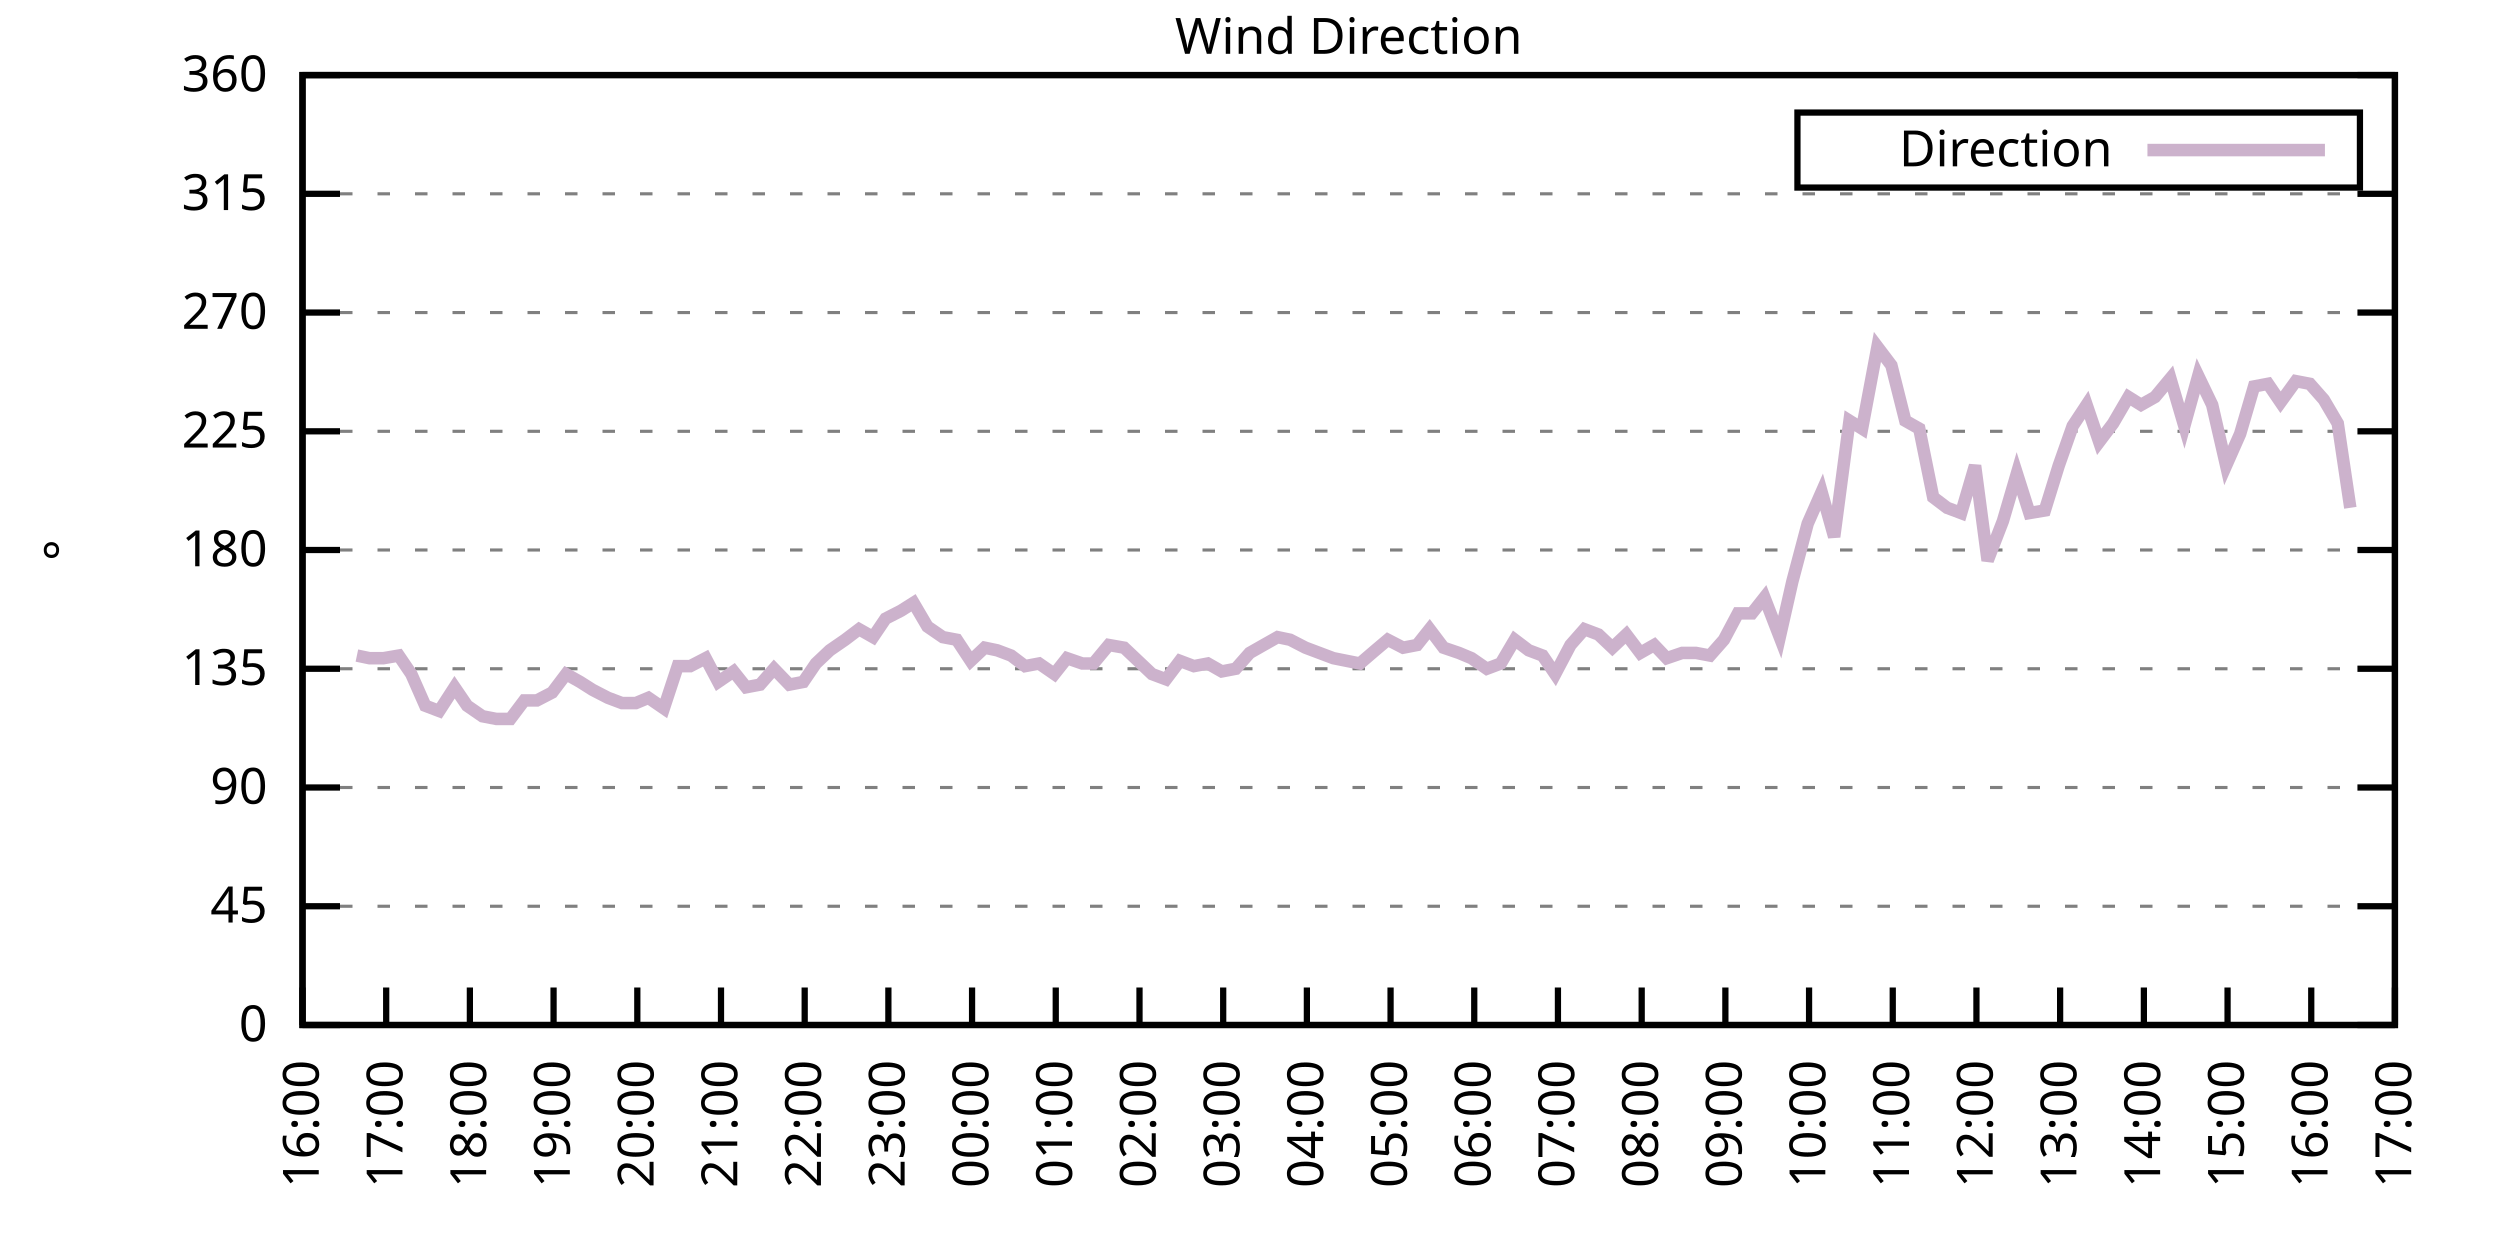
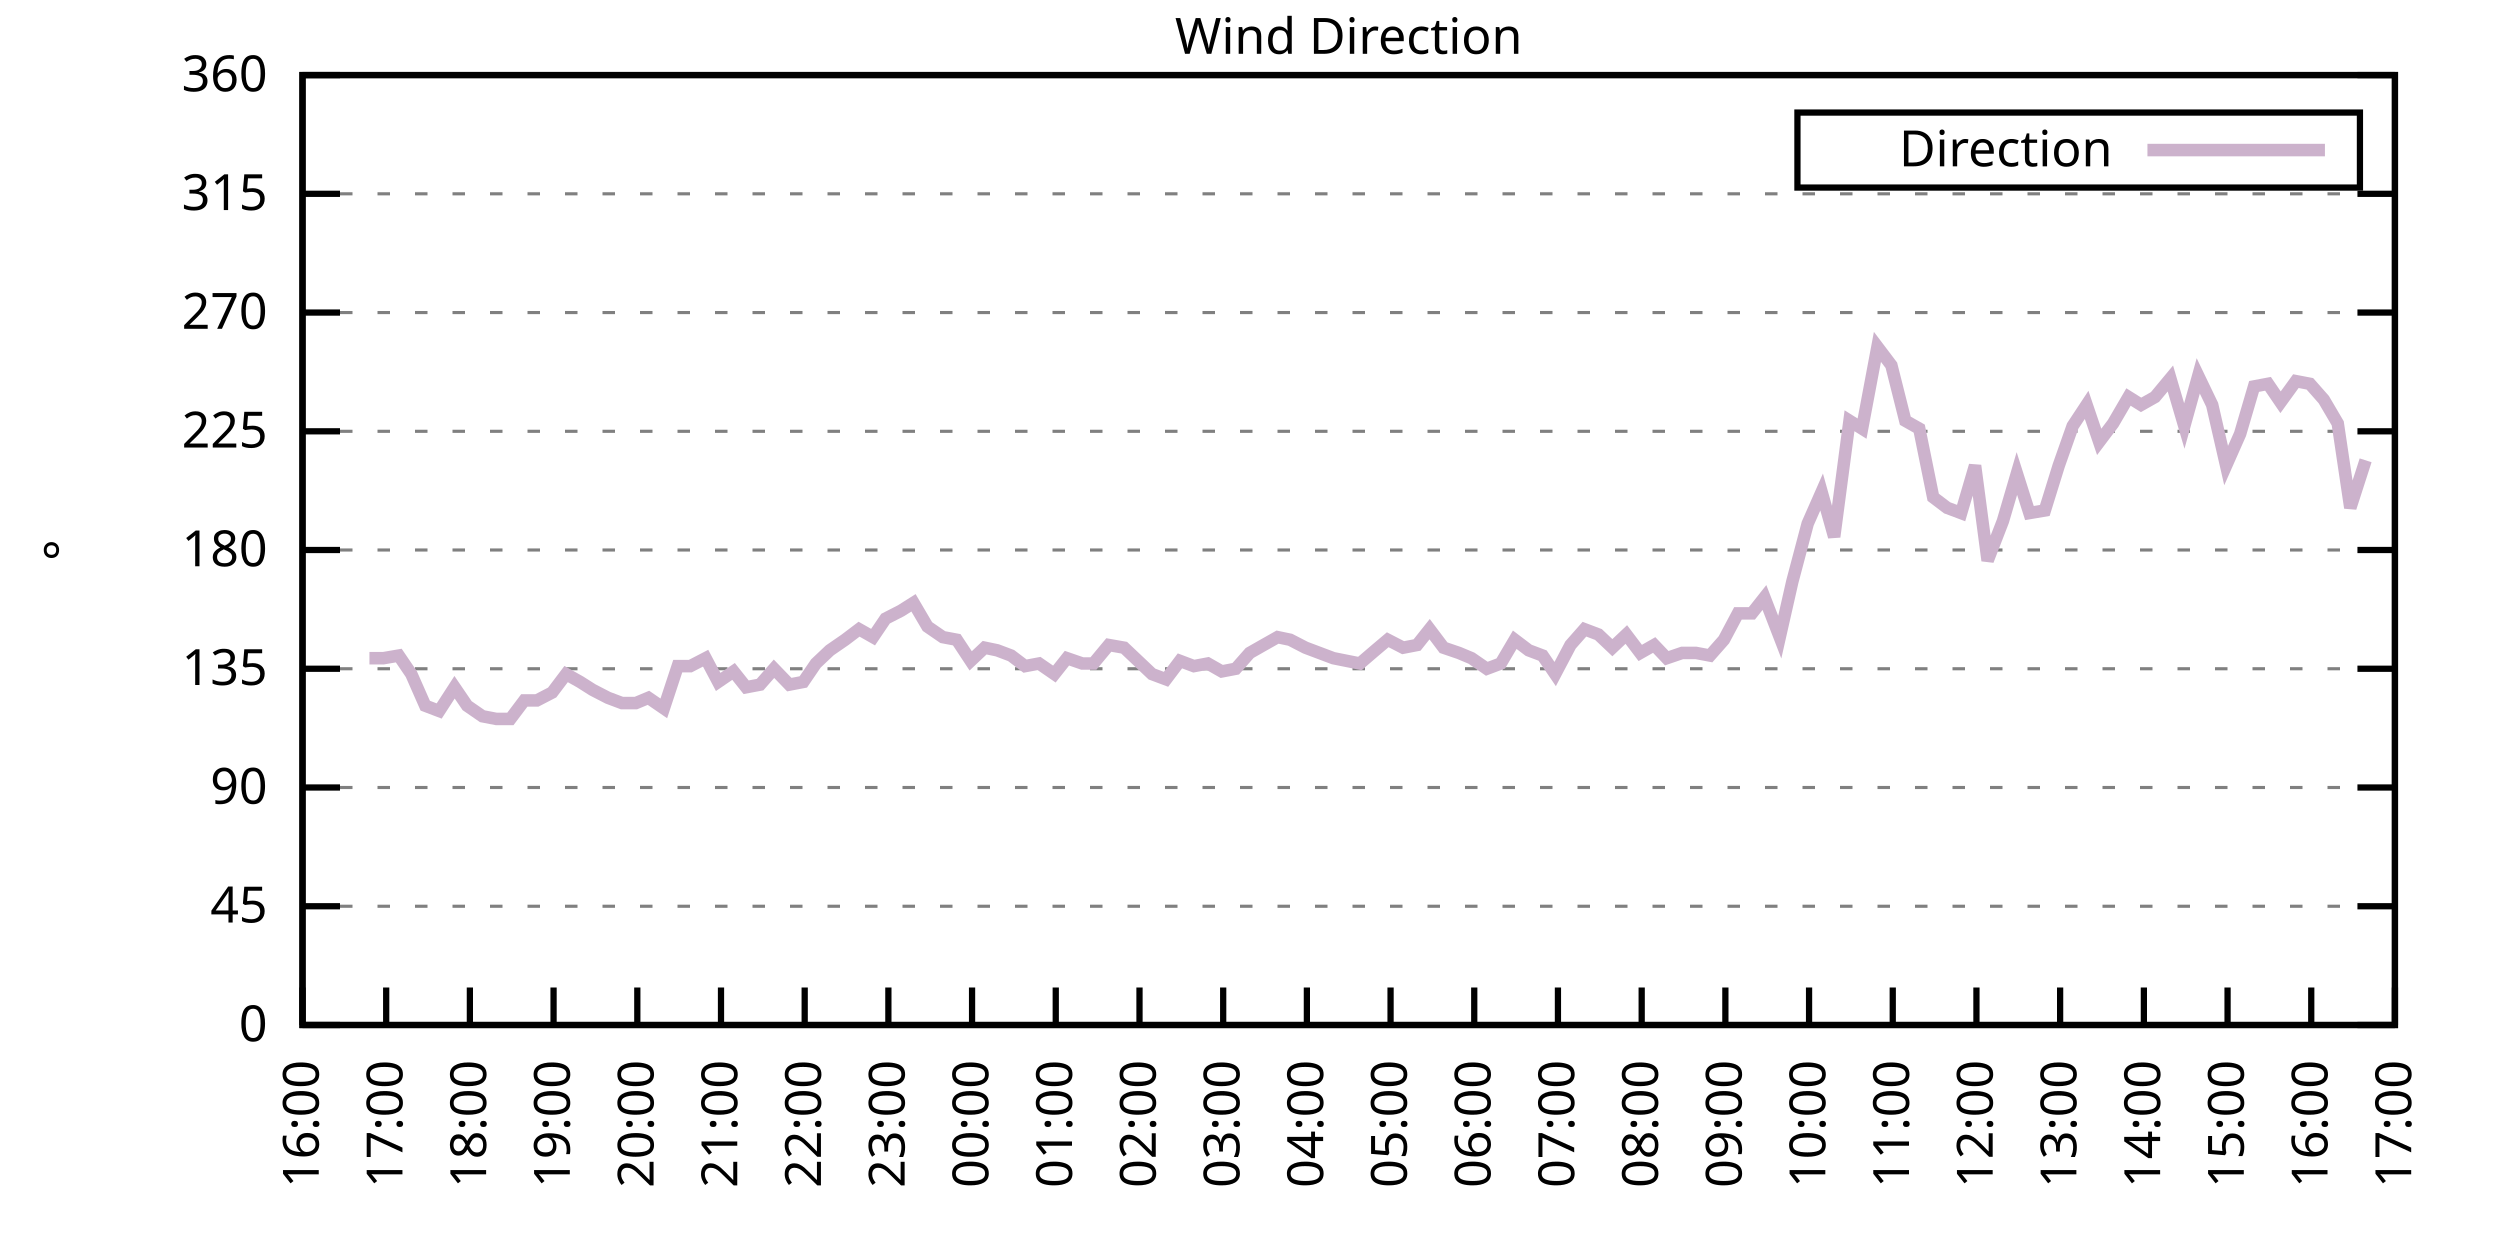
<svg xmlns="http://www.w3.org/2000/svg" xmlns:xlink="http://www.w3.org/1999/xlink" width="400" height="200" viewBox="0 0 400 200">
  <g id="gnuplot_canvas">
    <rect x="0" y="0" width="400" height="200" fill="none" />
    <defs>
      <circle id="gpDot" r="0.5" stroke-width="0.5" stroke="currentColor" />
      <path id="gpPt0" stroke-width="0.333" stroke="currentColor" d="M-1,0 h2 M0,-1 v2" />
      <path id="gpPt1" stroke-width="0.333" stroke="currentColor" d="M-1,-1 L1,1 M1,-1 L-1,1" />
      <path id="gpPt2" stroke-width="0.333" stroke="currentColor" d="M-1,0 L1,0 M0,-1 L0,1 M-1,-1 L1,1 M-1,1 L1,-1" />
      <rect id="gpPt3" stroke-width="0.333" stroke="currentColor" x="-1" y="-1" width="2" height="2" />
      <rect id="gpPt4" stroke-width="0.333" stroke="currentColor" fill="currentColor" x="-1" y="-1" width="2" height="2" />
      <circle id="gpPt5" stroke-width="0.333" stroke="currentColor" cx="0" cy="0" r="1" />
      <use xlink:href="#gpPt5" id="gpPt6" fill="currentColor" stroke="none" />
      <path id="gpPt7" stroke-width="0.333" stroke="currentColor" d="M0,-1.33 L-1.33,0.67 L1.33,0.67 z" />
      <use xlink:href="#gpPt7" id="gpPt8" fill="currentColor" stroke="none" />
      <use xlink:href="#gpPt7" id="gpPt9" stroke="currentColor" transform="rotate(180)" />
      <use xlink:href="#gpPt9" id="gpPt10" fill="currentColor" stroke="none" />
      <use xlink:href="#gpPt3" id="gpPt11" stroke="currentColor" transform="rotate(45)" />
      <use xlink:href="#gpPt11" id="gpPt12" fill="currentColor" stroke="none" />
      <path id="gpPt13" stroke-width="0.333" stroke="currentColor" d="M0,1.330 L1.265,0.411 L0.782,-1.067 L-0.782,-1.076 L-1.265,0.411 z" />
      <use xlink:href="#gpPt13" id="gpPt14" fill="currentColor" stroke="none" />
      <filter id="textbox" filterUnits="objectBoundingBox" x="0" y="0" height="1" width="1">
        <feFlood flood-color="white" flood-opacity="1" result="bgnd" />
        <feComposite in="SourceGraphic" in2="bgnd" operator="atop" />
      </filter>
      <filter id="greybox" filterUnits="objectBoundingBox" x="0" y="0" height="1" width="1">
        <feFlood flood-color="lightgrey" flood-opacity="1" result="grey" />
        <feComposite in="SourceGraphic" in2="grey" operator="atop" />
      </filter>
    </defs>
    <g fill="none" color="white" stroke="currentColor" stroke-width="1.00" stroke-linecap="butt" stroke-linejoin="miter">
</g>
    <g fill="none" color="black" stroke="currentColor" stroke-width="1.00" stroke-linecap="butt" stroke-linejoin="miter">
      <g stroke="none" shape-rendering="crispEdges">
        <polygon fill="rgb(255, 255, 255)" points="48.40,164.00 383.18,164.00 383.18,12.02 48.40,12.02 " />
      </g>
    </g>
    <g fill="none" color="black" stroke="currentColor" stroke-width="1.00" stroke-linecap="butt" stroke-linejoin="miter">
</g>
    <g fill="none" color="black" stroke="black" stroke-width="0.50" stroke-linecap="butt" stroke-linejoin="miter">
</g>
    <g fill="none" color="gray" stroke="currentColor" stroke-width="0.50" stroke-linecap="butt" stroke-linejoin="miter">
      <path stroke="gray" stroke-dasharray="2,4" class="gridline" d="M48.40,164.00 L383.19,164.00  " />
    </g>
    <g fill="none" color="gray" stroke="gray" stroke-width="1.00" stroke-linecap="butt" stroke-linejoin="miter">
</g>
    <g fill="none" color="black" stroke="currentColor" stroke-width="1.00" stroke-linecap="butt" stroke-linejoin="miter">
      <path stroke="black" d="M48.40,164.00 L54.40,164.00 M383.19,164.00 L377.19,164.00  " />
      <g transform="translate(42.80,166.60)" stroke="none" fill="black" font-family="Sans" font-size="8.00" text-anchor="end">
        <text>
          <tspan font-family="Sans"> 0</tspan>
        </text>
      </g>
    </g>
    <g fill="none" color="black" stroke="currentColor" stroke-width="1.00" stroke-linecap="butt" stroke-linejoin="miter">
</g>
    <g fill="none" color="black" stroke="black" stroke-width="0.50" stroke-linecap="butt" stroke-linejoin="miter">
</g>
    <g fill="none" color="gray" stroke="currentColor" stroke-width="0.50" stroke-linecap="butt" stroke-linejoin="miter">
      <path stroke="gray" stroke-dasharray="2,4" class="gridline" d="M48.40,145.00 L383.19,145.00  " />
    </g>
    <g fill="none" color="gray" stroke="gray" stroke-width="1.00" stroke-linecap="butt" stroke-linejoin="miter">
</g>
    <g fill="none" color="black" stroke="currentColor" stroke-width="1.00" stroke-linecap="butt" stroke-linejoin="miter">
      <path stroke="black" d="M48.40,145.00 L54.40,145.00 M383.19,145.00 L377.19,145.00  " />
      <g transform="translate(42.80,147.60)" stroke="none" fill="black" font-family="Sans" font-size="8.00" text-anchor="end">
        <text>
          <tspan font-family="Sans"> 45</tspan>
        </text>
      </g>
    </g>
    <g fill="none" color="black" stroke="currentColor" stroke-width="1.00" stroke-linecap="butt" stroke-linejoin="miter">
</g>
    <g fill="none" color="black" stroke="black" stroke-width="0.50" stroke-linecap="butt" stroke-linejoin="miter">
</g>
    <g fill="none" color="gray" stroke="currentColor" stroke-width="0.50" stroke-linecap="butt" stroke-linejoin="miter">
      <path stroke="gray" stroke-dasharray="2,4" class="gridline" d="M48.40,126.00 L383.19,126.00  " />
    </g>
    <g fill="none" color="gray" stroke="gray" stroke-width="1.00" stroke-linecap="butt" stroke-linejoin="miter">
</g>
    <g fill="none" color="black" stroke="currentColor" stroke-width="1.00" stroke-linecap="butt" stroke-linejoin="miter">
      <path stroke="black" d="M48.40,126.00 L54.40,126.00 M383.19,126.00 L377.19,126.00  " />
      <g transform="translate(42.80,128.60)" stroke="none" fill="black" font-family="Sans" font-size="8.00" text-anchor="end">
        <text>
          <tspan font-family="Sans"> 90</tspan>
        </text>
      </g>
    </g>
    <g fill="none" color="black" stroke="currentColor" stroke-width="1.00" stroke-linecap="butt" stroke-linejoin="miter">
</g>
    <g fill="none" color="black" stroke="black" stroke-width="0.50" stroke-linecap="butt" stroke-linejoin="miter">
</g>
    <g fill="none" color="gray" stroke="currentColor" stroke-width="0.50" stroke-linecap="butt" stroke-linejoin="miter">
      <path stroke="gray" stroke-dasharray="2,4" class="gridline" d="M48.40,107.00 L383.19,107.00  " />
    </g>
    <g fill="none" color="gray" stroke="gray" stroke-width="1.00" stroke-linecap="butt" stroke-linejoin="miter">
</g>
    <g fill="none" color="black" stroke="currentColor" stroke-width="1.00" stroke-linecap="butt" stroke-linejoin="miter">
      <path stroke="black" d="M48.40,107.00 L54.40,107.00 M383.19,107.00 L377.19,107.00  " />
      <g transform="translate(42.80,109.60)" stroke="none" fill="black" font-family="Sans" font-size="8.00" text-anchor="end">
        <text>
          <tspan font-family="Sans"> 135</tspan>
        </text>
      </g>
    </g>
    <g fill="none" color="black" stroke="currentColor" stroke-width="1.00" stroke-linecap="butt" stroke-linejoin="miter">
</g>
    <g fill="none" color="black" stroke="black" stroke-width="0.50" stroke-linecap="butt" stroke-linejoin="miter">
</g>
    <g fill="none" color="gray" stroke="currentColor" stroke-width="0.50" stroke-linecap="butt" stroke-linejoin="miter">
      <path stroke="gray" stroke-dasharray="2,4" class="gridline" d="M48.40,88.00 L383.19,88.00  " />
    </g>
    <g fill="none" color="gray" stroke="gray" stroke-width="1.00" stroke-linecap="butt" stroke-linejoin="miter">
</g>
    <g fill="none" color="black" stroke="currentColor" stroke-width="1.00" stroke-linecap="butt" stroke-linejoin="miter">
      <path stroke="black" d="M48.40,88.00 L54.40,88.00 M383.19,88.00 L377.19,88.00  " />
      <g transform="translate(42.80,90.60)" stroke="none" fill="black" font-family="Sans" font-size="8.00" text-anchor="end">
        <text>
          <tspan font-family="Sans"> 180</tspan>
        </text>
      </g>
    </g>
    <g fill="none" color="black" stroke="currentColor" stroke-width="1.00" stroke-linecap="butt" stroke-linejoin="miter">
</g>
    <g fill="none" color="black" stroke="black" stroke-width="0.50" stroke-linecap="butt" stroke-linejoin="miter">
</g>
    <g fill="none" color="gray" stroke="currentColor" stroke-width="0.50" stroke-linecap="butt" stroke-linejoin="miter">
      <path stroke="gray" stroke-dasharray="2,4" class="gridline" d="M48.40,69.01 L383.19,69.01  " />
    </g>
    <g fill="none" color="gray" stroke="gray" stroke-width="1.00" stroke-linecap="butt" stroke-linejoin="miter">
</g>
    <g fill="none" color="black" stroke="currentColor" stroke-width="1.00" stroke-linecap="butt" stroke-linejoin="miter">
      <path stroke="black" d="M48.40,69.01 L54.40,69.01 M383.19,69.01 L377.19,69.01  " />
      <g transform="translate(42.80,71.61)" stroke="none" fill="black" font-family="Sans" font-size="8.00" text-anchor="end">
        <text>
          <tspan font-family="Sans"> 225</tspan>
        </text>
      </g>
    </g>
    <g fill="none" color="black" stroke="currentColor" stroke-width="1.00" stroke-linecap="butt" stroke-linejoin="miter">
</g>
    <g fill="none" color="black" stroke="black" stroke-width="0.50" stroke-linecap="butt" stroke-linejoin="miter">
</g>
    <g fill="none" color="gray" stroke="currentColor" stroke-width="0.50" stroke-linecap="butt" stroke-linejoin="miter">
      <path stroke="gray" stroke-dasharray="2,4" class="gridline" d="M48.40,50.01 L383.19,50.01  " />
    </g>
    <g fill="none" color="gray" stroke="gray" stroke-width="1.00" stroke-linecap="butt" stroke-linejoin="miter">
</g>
    <g fill="none" color="black" stroke="currentColor" stroke-width="1.00" stroke-linecap="butt" stroke-linejoin="miter">
      <path stroke="black" d="M48.40,50.01 L54.40,50.01 M383.19,50.01 L377.19,50.01  " />
      <g transform="translate(42.80,52.61)" stroke="none" fill="black" font-family="Sans" font-size="8.00" text-anchor="end">
        <text>
          <tspan font-family="Sans"> 270</tspan>
        </text>
      </g>
    </g>
    <g fill="none" color="black" stroke="currentColor" stroke-width="1.00" stroke-linecap="butt" stroke-linejoin="miter">
</g>
    <g fill="none" color="black" stroke="black" stroke-width="0.50" stroke-linecap="butt" stroke-linejoin="miter">
</g>
    <g fill="none" color="gray" stroke="currentColor" stroke-width="0.50" stroke-linecap="butt" stroke-linejoin="miter">
      <path stroke="gray" stroke-dasharray="2,4" class="gridline" d="M48.40,31.01 L383.19,31.01  " />
    </g>
    <g fill="none" color="gray" stroke="gray" stroke-width="1.00" stroke-linecap="butt" stroke-linejoin="miter">
</g>
    <g fill="none" color="black" stroke="currentColor" stroke-width="1.00" stroke-linecap="butt" stroke-linejoin="miter">
      <path stroke="black" d="M48.40,31.01 L54.40,31.01 M383.19,31.01 L377.19,31.01  " />
      <g transform="translate(42.80,33.61)" stroke="none" fill="black" font-family="Sans" font-size="8.00" text-anchor="end">
        <text>
          <tspan font-family="Sans"> 315</tspan>
        </text>
      </g>
    </g>
    <g fill="none" color="black" stroke="currentColor" stroke-width="1.00" stroke-linecap="butt" stroke-linejoin="miter">
</g>
    <g fill="none" color="black" stroke="black" stroke-width="0.50" stroke-linecap="butt" stroke-linejoin="miter">
</g>
    <g fill="none" color="gray" stroke="currentColor" stroke-width="0.50" stroke-linecap="butt" stroke-linejoin="miter">
      <path stroke="gray" stroke-dasharray="2,4" class="gridline" d="M48.40,12.01 L383.19,12.01  " />
    </g>
    <g fill="none" color="gray" stroke="gray" stroke-width="1.00" stroke-linecap="butt" stroke-linejoin="miter">
</g>
    <g fill="none" color="black" stroke="currentColor" stroke-width="1.00" stroke-linecap="butt" stroke-linejoin="miter">
      <path stroke="black" d="M48.40,12.01 L54.40,12.01 M383.19,12.01 L377.19,12.01  " />
      <g transform="translate(42.80,14.61)" stroke="none" fill="black" font-family="Sans" font-size="8.00" text-anchor="end">
        <text>
          <tspan font-family="Sans"> 360</tspan>
        </text>
      </g>
    </g>
    <g fill="none" color="black" stroke="currentColor" stroke-width="1.00" stroke-linecap="butt" stroke-linejoin="miter">
      <path stroke="black" d="M48.40,164.00 L48.40,158.00  " />
      <g transform="translate(51.00,169.60) rotate(270.00)" stroke="none" fill="black" font-family="Sans" font-size="8.00" text-anchor="end">
        <text>
          <tspan font-family="Sans">16:00</tspan>
        </text>
      </g>
    </g>
    <g fill="none" color="black" stroke="currentColor" stroke-width="1.00" stroke-linecap="butt" stroke-linejoin="miter">
      <path stroke="black" d="M61.79,164.00 L61.79,158.00  " />
      <g transform="translate(64.39,169.60) rotate(270.00)" stroke="none" fill="black" font-family="Sans" font-size="8.00" text-anchor="end">
        <text>
          <tspan font-family="Sans">17:00</tspan>
        </text>
      </g>
    </g>
    <g fill="none" color="black" stroke="currentColor" stroke-width="1.00" stroke-linecap="butt" stroke-linejoin="miter">
      <path stroke="black" d="M75.18,164.00 L75.18,158.00  " />
      <g transform="translate(77.78,169.60) rotate(270.00)" stroke="none" fill="black" font-family="Sans" font-size="8.00" text-anchor="end">
        <text>
          <tspan font-family="Sans">18:00</tspan>
        </text>
      </g>
    </g>
    <g fill="none" color="black" stroke="currentColor" stroke-width="1.00" stroke-linecap="butt" stroke-linejoin="miter">
      <path stroke="black" d="M88.57,164.00 L88.57,158.00  " />
      <g transform="translate(91.17,169.60) rotate(270.00)" stroke="none" fill="black" font-family="Sans" font-size="8.00" text-anchor="end">
        <text>
          <tspan font-family="Sans">19:00</tspan>
        </text>
      </g>
    </g>
    <g fill="none" color="black" stroke="currentColor" stroke-width="1.00" stroke-linecap="butt" stroke-linejoin="miter">
      <path stroke="black" d="M101.97,164.00 L101.97,158.00  " />
      <g transform="translate(104.57,169.60) rotate(270.00)" stroke="none" fill="black" font-family="Sans" font-size="8.00" text-anchor="end">
        <text>
          <tspan font-family="Sans">20:00</tspan>
        </text>
      </g>
    </g>
    <g fill="none" color="black" stroke="currentColor" stroke-width="1.00" stroke-linecap="butt" stroke-linejoin="miter">
      <path stroke="black" d="M115.36,164.00 L115.36,158.00  " />
      <g transform="translate(117.96,169.60) rotate(270.00)" stroke="none" fill="black" font-family="Sans" font-size="8.00" text-anchor="end">
        <text>
          <tspan font-family="Sans">21:00</tspan>
        </text>
      </g>
    </g>
    <g fill="none" color="black" stroke="currentColor" stroke-width="1.00" stroke-linecap="butt" stroke-linejoin="miter">
      <path stroke="black" d="M128.75,164.00 L128.75,158.00  " />
      <g transform="translate(131.35,169.60) rotate(270.00)" stroke="none" fill="black" font-family="Sans" font-size="8.00" text-anchor="end">
        <text>
          <tspan font-family="Sans">22:00</tspan>
        </text>
      </g>
    </g>
    <g fill="none" color="black" stroke="currentColor" stroke-width="1.00" stroke-linecap="butt" stroke-linejoin="miter">
      <path stroke="black" d="M142.14,164.00 L142.14,158.00  " />
      <g transform="translate(144.74,169.60) rotate(270.00)" stroke="none" fill="black" font-family="Sans" font-size="8.00" text-anchor="end">
        <text>
          <tspan font-family="Sans">23:00</tspan>
        </text>
      </g>
    </g>
    <g fill="none" color="black" stroke="currentColor" stroke-width="1.00" stroke-linecap="butt" stroke-linejoin="miter">
      <path stroke="black" d="M155.53,164.00 L155.53,158.00  " />
      <g transform="translate(158.13,169.60) rotate(270.00)" stroke="none" fill="black" font-family="Sans" font-size="8.00" text-anchor="end">
        <text>
          <tspan font-family="Sans">00:00</tspan>
        </text>
      </g>
    </g>
    <g fill="none" color="black" stroke="currentColor" stroke-width="1.00" stroke-linecap="butt" stroke-linejoin="miter">
      <path stroke="black" d="M168.92,164.00 L168.92,158.00  " />
      <g transform="translate(171.52,169.60) rotate(270.00)" stroke="none" fill="black" font-family="Sans" font-size="8.00" text-anchor="end">
        <text>
          <tspan font-family="Sans">01:00</tspan>
        </text>
      </g>
    </g>
    <g fill="none" color="black" stroke="currentColor" stroke-width="1.00" stroke-linecap="butt" stroke-linejoin="miter">
      <path stroke="black" d="M182.32,164.00 L182.32,158.00  " />
      <g transform="translate(184.92,169.60) rotate(270.00)" stroke="none" fill="black" font-family="Sans" font-size="8.00" text-anchor="end">
        <text>
          <tspan font-family="Sans">02:00</tspan>
        </text>
      </g>
    </g>
    <g fill="none" color="black" stroke="currentColor" stroke-width="1.00" stroke-linecap="butt" stroke-linejoin="miter">
      <path stroke="black" d="M195.71,164.00 L195.71,158.00  " />
      <g transform="translate(198.31,169.60) rotate(270.00)" stroke="none" fill="black" font-family="Sans" font-size="8.00" text-anchor="end">
        <text>
          <tspan font-family="Sans">03:00</tspan>
        </text>
      </g>
    </g>
    <g fill="none" color="black" stroke="currentColor" stroke-width="1.00" stroke-linecap="butt" stroke-linejoin="miter">
      <path stroke="black" d="M209.10,164.00 L209.10,158.00  " />
      <g transform="translate(211.70,169.60) rotate(270.00)" stroke="none" fill="black" font-family="Sans" font-size="8.00" text-anchor="end">
        <text>
          <tspan font-family="Sans">04:00</tspan>
        </text>
      </g>
    </g>
    <g fill="none" color="black" stroke="currentColor" stroke-width="1.00" stroke-linecap="butt" stroke-linejoin="miter">
      <path stroke="black" d="M222.49,164.00 L222.49,158.00  " />
      <g transform="translate(225.09,169.60) rotate(270.00)" stroke="none" fill="black" font-family="Sans" font-size="8.00" text-anchor="end">
        <text>
          <tspan font-family="Sans">05:00</tspan>
        </text>
      </g>
    </g>
    <g fill="none" color="black" stroke="currentColor" stroke-width="1.00" stroke-linecap="butt" stroke-linejoin="miter">
      <path stroke="black" d="M235.88,164.00 L235.88,158.00  " />
      <g transform="translate(238.48,169.60) rotate(270.00)" stroke="none" fill="black" font-family="Sans" font-size="8.00" text-anchor="end">
        <text>
          <tspan font-family="Sans">06:00</tspan>
        </text>
      </g>
    </g>
    <g fill="none" color="black" stroke="currentColor" stroke-width="1.00" stroke-linecap="butt" stroke-linejoin="miter">
      <path stroke="black" d="M249.27,164.00 L249.27,158.00  " />
      <g transform="translate(251.87,169.60) rotate(270.00)" stroke="none" fill="black" font-family="Sans" font-size="8.00" text-anchor="end">
        <text>
          <tspan font-family="Sans">07:00</tspan>
        </text>
      </g>
    </g>
    <g fill="none" color="black" stroke="currentColor" stroke-width="1.00" stroke-linecap="butt" stroke-linejoin="miter">
      <path stroke="black" d="M262.67,164.00 L262.67,158.00  " />
      <g transform="translate(265.27,169.60) rotate(270.00)" stroke="none" fill="black" font-family="Sans" font-size="8.00" text-anchor="end">
        <text>
          <tspan font-family="Sans">08:00</tspan>
        </text>
      </g>
    </g>
    <g fill="none" color="black" stroke="currentColor" stroke-width="1.00" stroke-linecap="butt" stroke-linejoin="miter">
      <path stroke="black" d="M276.06,164.00 L276.06,158.00  " />
      <g transform="translate(278.66,169.60) rotate(270.00)" stroke="none" fill="black" font-family="Sans" font-size="8.00" text-anchor="end">
        <text>
          <tspan font-family="Sans">09:00</tspan>
        </text>
      </g>
    </g>
    <g fill="none" color="black" stroke="currentColor" stroke-width="1.00" stroke-linecap="butt" stroke-linejoin="miter">
      <path stroke="black" d="M289.45,164.00 L289.45,158.00  " />
      <g transform="translate(292.05,169.60) rotate(270.00)" stroke="none" fill="black" font-family="Sans" font-size="8.00" text-anchor="end">
        <text>
          <tspan font-family="Sans">10:00</tspan>
        </text>
      </g>
    </g>
    <g fill="none" color="black" stroke="currentColor" stroke-width="1.00" stroke-linecap="butt" stroke-linejoin="miter">
      <path stroke="black" d="M302.84,164.00 L302.84,158.00  " />
      <g transform="translate(305.44,169.60) rotate(270.00)" stroke="none" fill="black" font-family="Sans" font-size="8.00" text-anchor="end">
        <text>
          <tspan font-family="Sans">11:00</tspan>
        </text>
      </g>
    </g>
    <g fill="none" color="black" stroke="currentColor" stroke-width="1.00" stroke-linecap="butt" stroke-linejoin="miter">
      <path stroke="black" d="M316.23,164.00 L316.23,158.00  " />
      <g transform="translate(318.83,169.60) rotate(270.00)" stroke="none" fill="black" font-family="Sans" font-size="8.00" text-anchor="end">
        <text>
          <tspan font-family="Sans">12:00</tspan>
        </text>
      </g>
    </g>
    <g fill="none" color="black" stroke="currentColor" stroke-width="1.00" stroke-linecap="butt" stroke-linejoin="miter">
      <path stroke="black" d="M329.62,164.00 L329.62,158.00  " />
      <g transform="translate(332.22,169.60) rotate(270.00)" stroke="none" fill="black" font-family="Sans" font-size="8.00" text-anchor="end">
        <text>
          <tspan font-family="Sans">13:00</tspan>
        </text>
      </g>
    </g>
    <g fill="none" color="black" stroke="currentColor" stroke-width="1.00" stroke-linecap="butt" stroke-linejoin="miter">
      <path stroke="black" d="M343.02,164.00 L343.02,158.00  " />
      <g transform="translate(345.62,169.60) rotate(270.00)" stroke="none" fill="black" font-family="Sans" font-size="8.00" text-anchor="end">
        <text>
          <tspan font-family="Sans">14:00</tspan>
        </text>
      </g>
    </g>
    <g fill="none" color="black" stroke="currentColor" stroke-width="1.00" stroke-linecap="butt" stroke-linejoin="miter">
      <path stroke="black" d="M356.41,164.00 L356.41,158.00  " />
      <g transform="translate(359.01,169.60) rotate(270.00)" stroke="none" fill="black" font-family="Sans" font-size="8.00" text-anchor="end">
        <text>
          <tspan font-family="Sans">15:00</tspan>
        </text>
      </g>
    </g>
    <g fill="none" color="black" stroke="currentColor" stroke-width="1.00" stroke-linecap="butt" stroke-linejoin="miter">
      <path stroke="black" d="M369.80,164.00 L369.80,158.00  " />
      <g transform="translate(372.40,169.60) rotate(270.00)" stroke="none" fill="black" font-family="Sans" font-size="8.00" text-anchor="end">
        <text>
          <tspan font-family="Sans">16:00</tspan>
        </text>
      </g>
    </g>
    <g fill="none" color="black" stroke="currentColor" stroke-width="1.00" stroke-linecap="butt" stroke-linejoin="miter">
      <path stroke="black" d="M383.19,164.00 L383.19,158.00  " />
      <g transform="translate(385.79,169.60) rotate(270.00)" stroke="none" fill="black" font-family="Sans" font-size="8.00" text-anchor="end">
        <text>
          <tspan font-family="Sans">17:00</tspan>
        </text>
      </g>
    </g>
    <g fill="none" color="black" stroke="currentColor" stroke-width="1.00" stroke-linecap="butt" stroke-linejoin="miter">
</g>
    <g fill="none" color="black" stroke="currentColor" stroke-width="1.00" stroke-linecap="butt" stroke-linejoin="miter">
      <path stroke="black" d="M48.40,12.01 L48.40,164.00 L383.19,164.00 L383.19,12.01 L48.40,12.01 Z  " />
    </g>
    <g fill="none" color="black" stroke="currentColor" stroke-width="1.00" stroke-linecap="butt" stroke-linejoin="miter">
</g>
    <g fill="none" color="black" stroke="currentColor" stroke-width="1.00" stroke-linecap="butt" stroke-linejoin="miter">
      <path stroke="black" d="M287.59,30.01 L287.59,18.01 L377.59,18.01 L377.59,30.01 L287.59,30.01 Z  " />
    </g>
    <g id="Wind_direction_plot_1">
      <g fill="none" color="white" stroke="black" stroke-width="2.00" stroke-linecap="butt" stroke-linejoin="miter">
</g>
      <g fill="none" color="black" stroke="currentColor" stroke-width="2.00" stroke-linecap="butt" stroke-linejoin="miter">
        <g transform="translate(337.99,26.61)" stroke="none" fill="black" font-family="Sans" font-size="8.00" text-anchor="end">
          <text>
            <tspan font-family="Sans">Direction</tspan>
          </text>
        </g>
      </g>
      <g fill="none" color="black" stroke="currentColor" stroke-width="2.00" stroke-linecap="butt" stroke-linejoin="miter">
-         <path stroke="rgb(204, 178, 204)" d="M343.59,24.01 L371.99,24.01 M57.10,104.89 L59.11,105.31 L61.35,105.31 L63.80,104.89 L65.81,107.85 L68.04,112.91   L70.27,113.76 L72.73,109.96 L74.74,112.91 L77.19,114.60 L79.42,115.03 L81.66,115.03 L83.89,112.07 L85.90,112.07   L88.35,110.80 L90.58,107.85 L92.82,109.11 L94.82,110.38 L97.28,111.65 L99.51,112.49 L101.74,112.49 L103.75,111.65   L106.21,113.34 L108.44,106.58 L110.45,106.58 L112.90,105.31 L114.91,109.11 L117.37,107.43 L119.38,109.96 L121.61,109.54   L123.84,107.00 L126.29,109.54 L128.53,109.11 L130.54,106.16 L132.77,104.05 L135.22,102.36 L137.45,100.67 L139.69,101.94   L141.69,98.98 L144.15,97.72 L146.16,96.45 L148.39,100.25 L150.85,101.94 L153.08,102.36 L155.31,105.74 L157.54,103.63   L159.55,104.05 L161.78,104.89 L164.01,106.58 L166.25,106.16 L168.70,107.85 L170.71,105.31 L173.17,106.16 L174.95,106.16   L177.41,103.20 L179.86,103.63 L182.09,105.74 L184.32,107.85 L186.56,108.69 L188.79,105.74 L191.02,106.58 L193.25,106.16   L195.48,107.43 L197.72,107.00 L199.95,104.47 L202.18,103.20 L204.41,101.94 L206.42,102.36 L208.88,103.63 L211.11,104.47   L213.34,105.31 L217.58,106.16 L220.04,104.05 L222.04,102.36 L224.50,103.63 L226.73,103.20 L228.74,100.67 L230.97,103.63   L233.43,104.47 L235.44,105.31 L237.89,107.00 L240.12,106.16 L242.36,102.36 L244.59,104.05 L246.82,104.89 L248.83,107.85   L251.28,103.20 L253.51,100.67 L255.75,101.52 L257.98,103.63 L260.21,101.52 L262.44,104.47 L264.67,103.20 L266.68,105.31   L269.14,104.47 L271.37,104.47 L273.60,104.89 L275.83,102.36 L278.07,98.14 L280.30,98.14 L282.31,95.60 L284.76,101.94   L286.77,93.07 L289.23,83.78 L291.46,78.72 L293.47,85.89 L295.92,67.32 L297.93,68.58 L300.39,55.50 L302.62,58.45   L304.85,67.32 L307.08,68.58 L309.31,79.56 L311.54,81.25 L313.78,82.09 L316.01,74.49 L318.02,89.69 L320.47,83.36   L322.70,75.76 L324.71,82.09 L327.17,81.67 L329.40,74.49 L331.63,68.16 L333.86,64.78 L335.87,70.70 L338.10,67.74   L340.56,63.52 L342.57,64.78 L344.80,63.52 L347.26,60.56 L349.49,68.16 L351.72,60.14 L353.95,64.78 L356.18,74.49   L358.42,69.43 L360.65,61.83 L362.88,61.41 L364.89,64.36 L367.34,60.98 L369.58,61.41 L371.81,63.94 L374.04,67.74   L376.05,81.25  " />
+         <path stroke="rgb(204, 178, 204)" d="M343.59,24.01 L371.99,24.01 M59.11,105.31 L61.35,105.31 L63.80,104.89 L65.81,107.85 L68.04,112.91 L70.27,113.76   L72.73,109.96 L74.74,112.91 L77.19,114.60 L79.42,115.03 L81.66,115.03 L83.89,112.07 L85.90,112.07 L88.35,110.80   L90.58,107.85 L92.82,109.11 L94.82,110.38 L97.28,111.65 L99.51,112.49 L101.74,112.49 L103.75,111.65 L106.21,113.34   L108.44,106.58 L110.45,106.58 L112.90,105.31 L114.91,109.11 L117.37,107.43 L119.38,109.96 L121.61,109.54 L123.84,107.00   L126.29,109.54 L128.53,109.11 L130.54,106.16 L132.77,104.05 L135.22,102.36 L137.45,100.67 L139.69,101.94 L141.69,98.98   L144.15,97.72 L146.16,96.45 L148.39,100.25 L150.85,101.94 L153.08,102.36 L155.31,105.74 L157.54,103.63 L159.55,104.05   L161.78,104.89 L164.01,106.58 L166.25,106.16 L168.70,107.85 L170.71,105.31 L173.17,106.16 L174.95,106.16 L177.41,103.20   L179.86,103.63 L182.09,105.74 L184.32,107.85 L186.56,108.69 L188.79,105.74 L191.02,106.58 L193.25,106.16 L195.48,107.43   L197.72,107.00 L199.95,104.47 L202.18,103.20 L204.41,101.94 L206.42,102.36 L208.88,103.63 L211.11,104.47 L213.34,105.31   L217.58,106.16 L220.04,104.05 L222.04,102.36 L224.50,103.63 L226.73,103.20 L228.74,100.67 L230.97,103.63 L233.43,104.47   L235.44,105.31 L237.89,107.00 L240.12,106.16 L242.36,102.36 L244.59,104.05 L246.82,104.89 L248.83,107.85 L251.28,103.20   L253.51,100.67 L255.75,101.52 L257.98,103.63 L260.21,101.52 L262.44,104.47 L264.67,103.20 L266.68,105.31 L269.14,104.47   L271.37,104.47 L273.60,104.89 L275.83,102.36 L278.07,98.14 L280.30,98.14 L282.31,95.60 L284.76,101.94 L286.77,93.07   L289.23,83.78 L291.46,78.72 L293.47,85.89 L295.92,67.32 L297.93,68.58 L300.39,55.50 L302.62,58.45 L304.85,67.32   L307.08,68.58 L309.31,79.56 L311.54,81.25 L313.78,82.09 L316.01,74.49 L318.02,89.69 L320.47,83.36 L322.70,75.76   L324.71,82.09 L327.17,81.67 L329.40,74.49 L331.63,68.16 L333.86,64.78 L335.87,70.70 L338.10,67.74 L340.56,63.52   L342.57,64.78 L344.80,63.52 L347.26,60.56 L349.49,68.16 L351.72,60.14 L353.95,64.78 L356.18,74.49 L358.42,69.43   L360.65,61.83 L362.88,61.41 L364.89,64.36 L367.34,60.98 L369.58,61.41 L371.81,63.94 L374.04,67.74 L376.05,81.25   L378.50,73.65  " />
      </g>
    </g>
    <g fill="none" color="black" stroke="currentColor" stroke-width="2.00" stroke-linecap="butt" stroke-linejoin="miter">
</g>
    <g fill="none" color="black" stroke="black" stroke-width="1.00" stroke-linecap="butt" stroke-linejoin="miter">
</g>
    <g fill="none" color="black" stroke="currentColor" stroke-width="1.00" stroke-linecap="butt" stroke-linejoin="miter">
      <path stroke="black" d="M48.40,12.01 L48.40,164.00 L383.19,164.00 L383.19,12.01 L48.40,12.01 Z  " />
      <g transform="translate(12.80,88.01) rotate(270.00)" stroke="none" fill="black" font-family="Sans" font-size="8.00" text-anchor="middle">
        <text>
          <tspan font-family="Sans">°</tspan>
        </text>
      </g>
    </g>
    <g fill="none" color="black" stroke="currentColor" stroke-width="1.00" stroke-linecap="butt" stroke-linejoin="miter">
</g>
    <g fill="none" color="black" stroke="currentColor" stroke-width="1.00" stroke-linecap="butt" stroke-linejoin="miter">
      <g transform="translate(215.79,8.61)" stroke="none" fill="black" font-family="Sans" font-size="8.00" text-anchor="middle">
        <text>
          <tspan font-family="Sans">Wind Direction</tspan>
        </text>
      </g>
    </g>
    <g fill="none" color="black" stroke="currentColor" stroke-width="1.00" stroke-linecap="butt" stroke-linejoin="miter">
</g>
  </g>
</svg>
